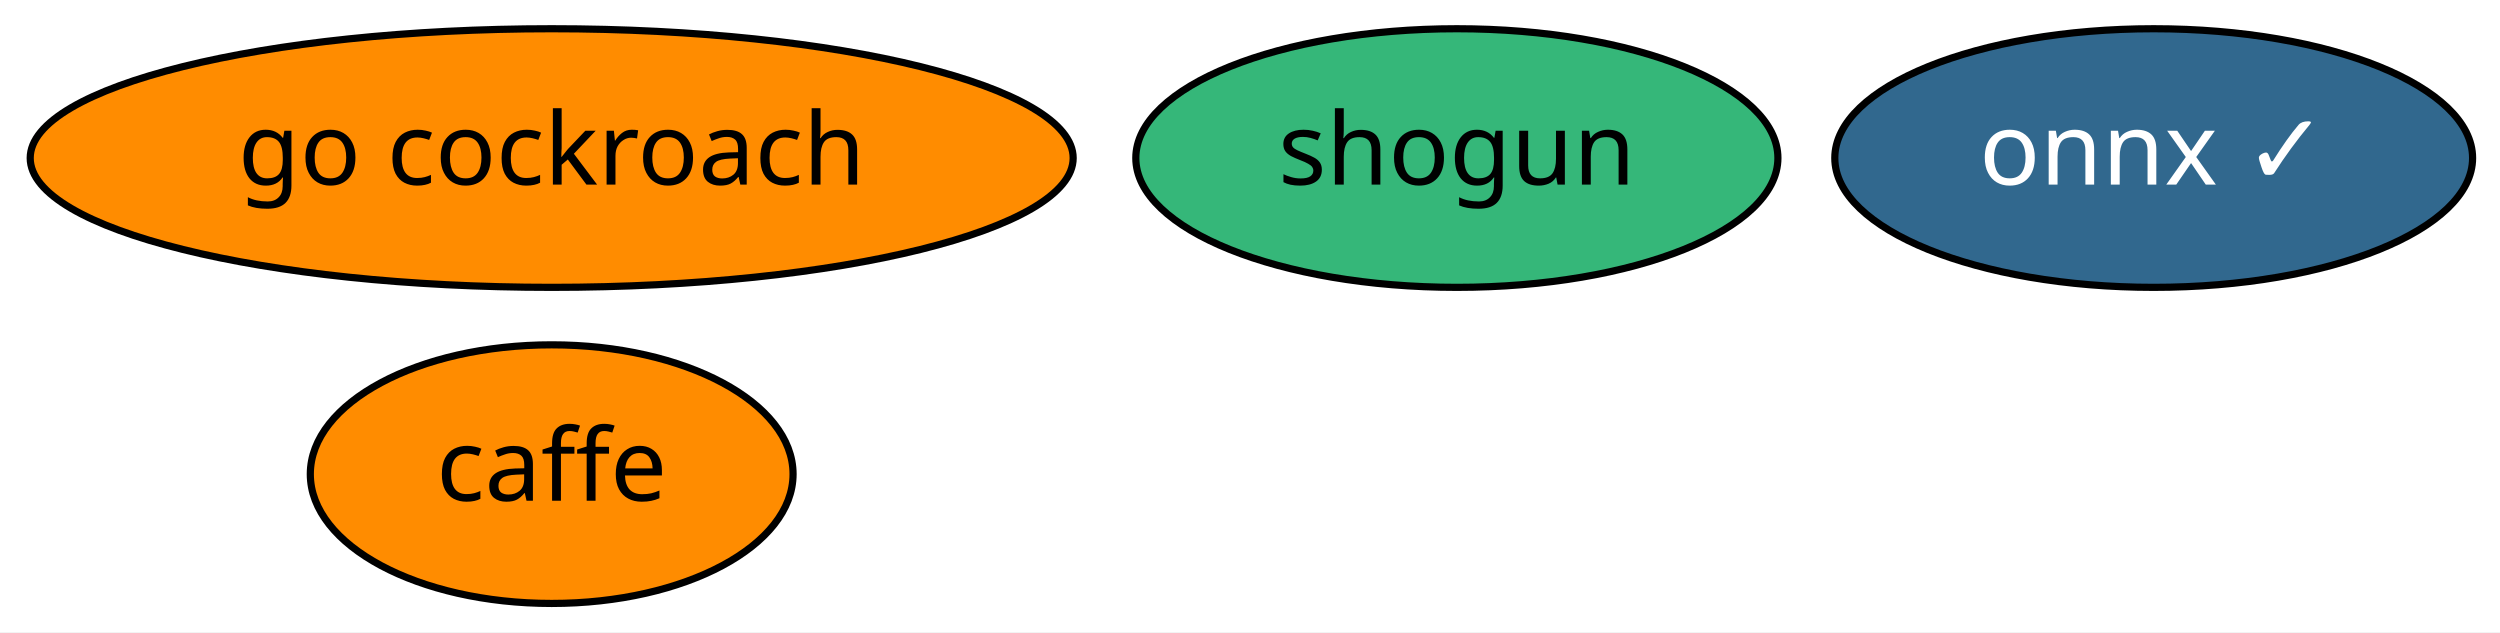
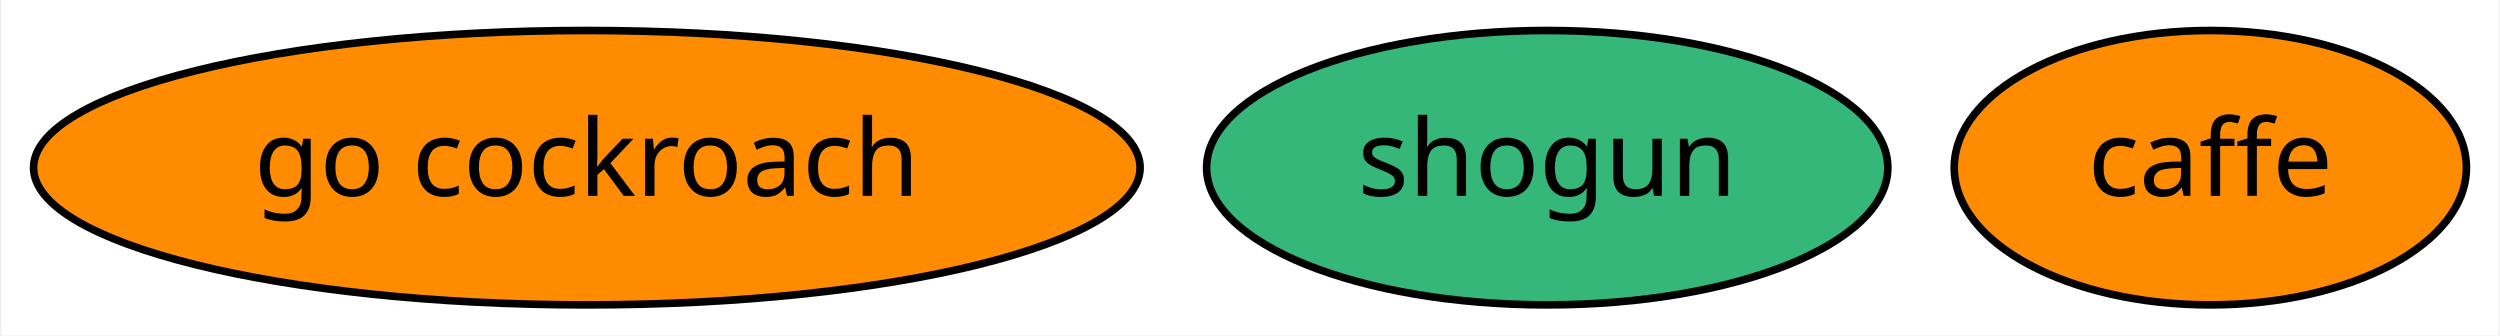
- <svg xmlns="http://www.w3.org/2000/svg" xmlns:xlink="http://www.w3.org/1999/xlink" width="348pt" height="88pt" viewBox="0.00 0.00 347.99 88.00">
-   <g id="graph0" class="graph" transform="scale(1 1) rotate(0) translate(4 84)">
-     <polygon fill="white" stroke="transparent" points="-4,4 -4,-84 343.99,-84 343.99,4 -4,4" />
+ <svg xmlns="http://www.w3.org/2000/svg" xmlns:xlink="http://www.w3.org/1999/xlink" width="328pt" height="44pt" viewBox="0.00 0.00 327.59 44.00">
+   <g id="graph0" class="graph" transform="scale(1 1) rotate(0) translate(4 40)">
+     <polygon fill="white" stroke="transparent" points="-4,4 -4,-40 323.59,-40 323.59,4 -4,4" />
    <g id="node1" class="node">
      <g id="a_node1">
        <a xlink:href="https://github.com/conda-forge/caffe-feedstock" xlink:title="caffe">
-           <ellipse fill="#ff8c00" stroke="black" cx="72.79" cy="-18" rx="33.6" ry="18" />
-           <text text-anchor="middle" x="72.79" y="-14.3" font-family="Times-Roman" font-size="14.00">caffe</text>
+           <ellipse fill="#ff8c00" stroke="black" cx="285.79" cy="-18" rx="33.6" ry="18" />
+           <text text-anchor="middle" x="285.79" y="-14.3" font-family="Times-Roman" font-size="14.00">caffe</text>
        </a>
      </g>
    </g>
    <g id="node2" class="node">
      <g id="a_node2">
-         <a xlink:href="https://github.com/conda-forge/onnx-feedstock/pull/54" xlink:title="onnx ✓">
-           <ellipse fill="#31688e" stroke="black" cx="295.79" cy="-62" rx="44.39" ry="18" />
-           <text text-anchor="middle" x="295.79" y="-58.3" font-family="Times-Roman" font-size="14.00" fill="white">onnx ✓</text>
+         <a xlink:href="https://github.com/conda-forge/shogun-feedstock" xlink:title="shogun">
+           <ellipse fill="#35b779" stroke="black" cx="198.79" cy="-18" rx="44.69" ry="18" />
+           <text text-anchor="middle" x="198.79" y="-14.3" font-family="Times-Roman" font-size="14.00">shogun</text>
        </a>
      </g>
    </g>
    <g id="node3" class="node">
      <g id="a_node3">
-         <a xlink:href="https://github.com/conda-forge/shogun-feedstock" xlink:title="shogun">
-           <ellipse fill="#35b779" stroke="black" cx="198.79" cy="-62" rx="44.69" ry="18" />
-           <text text-anchor="middle" x="198.79" y="-58.3" font-family="Times-Roman" font-size="14.00">shogun</text>
-         </a>
-       </g>
-     </g>
-     <g id="node4" class="node">
-       <g id="a_node4">
        <a xlink:href="https://github.com/conda-forge/go-cockroach-feedstock" xlink:title="go cockroach">
-           <ellipse fill="#ff8c00" stroke="black" cx="72.79" cy="-62" rx="72.59" ry="18" />
-           <text text-anchor="middle" x="72.79" y="-58.3" font-family="Times-Roman" font-size="14.00">go cockroach</text>
+           <ellipse fill="#ff8c00" stroke="black" cx="72.79" cy="-18" rx="72.59" ry="18" />
+           <text text-anchor="middle" x="72.79" y="-14.3" font-family="Times-Roman" font-size="14.00">go cockroach</text>
        </a>
      </g>
    </g>
  </g>
</svg>
